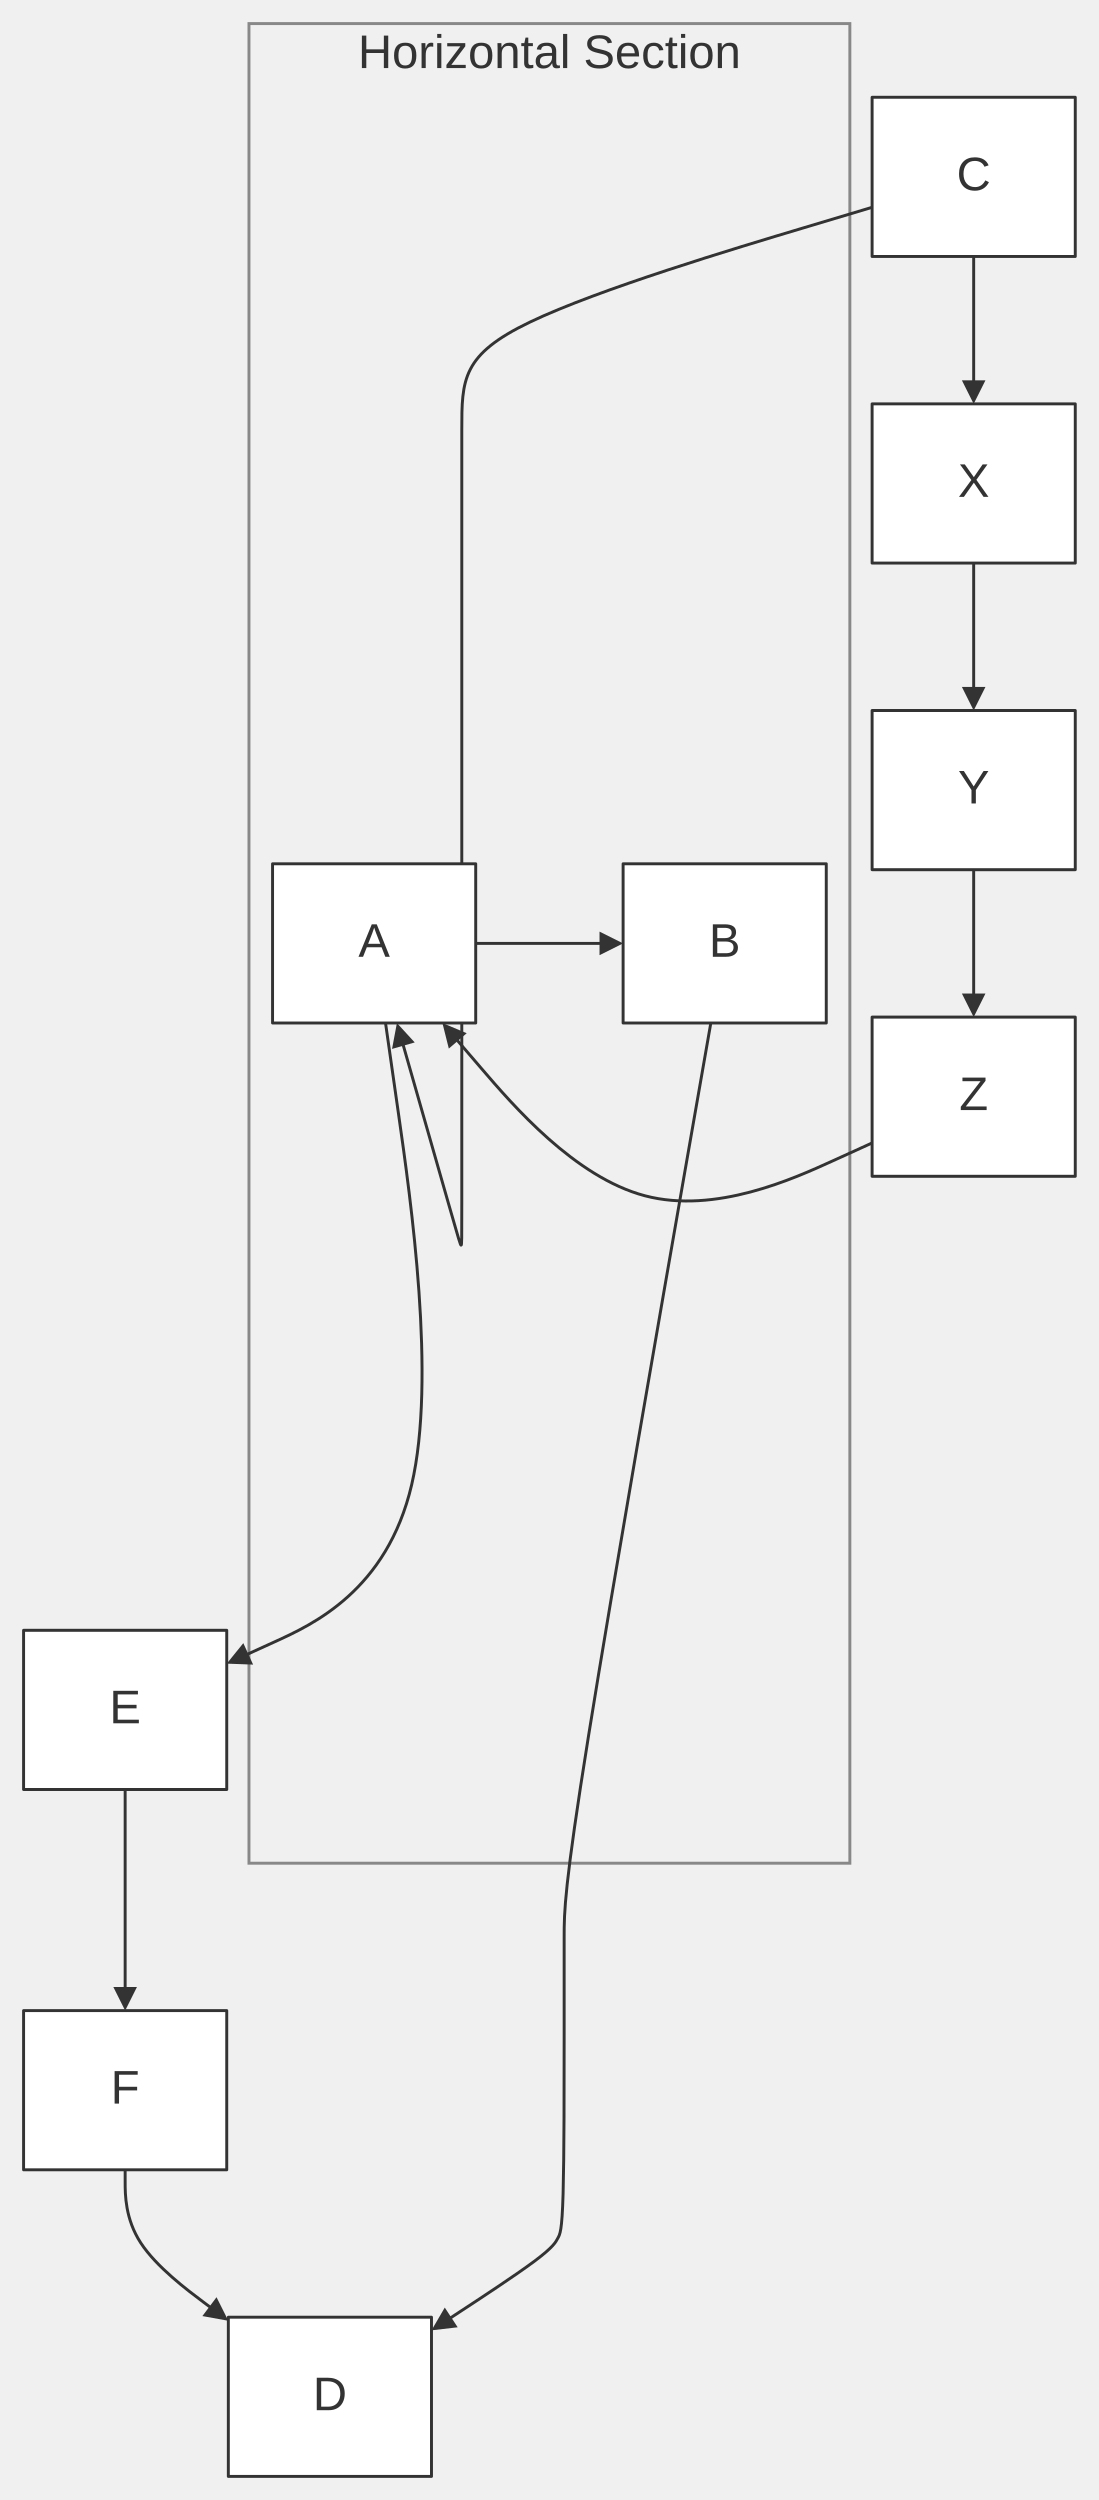
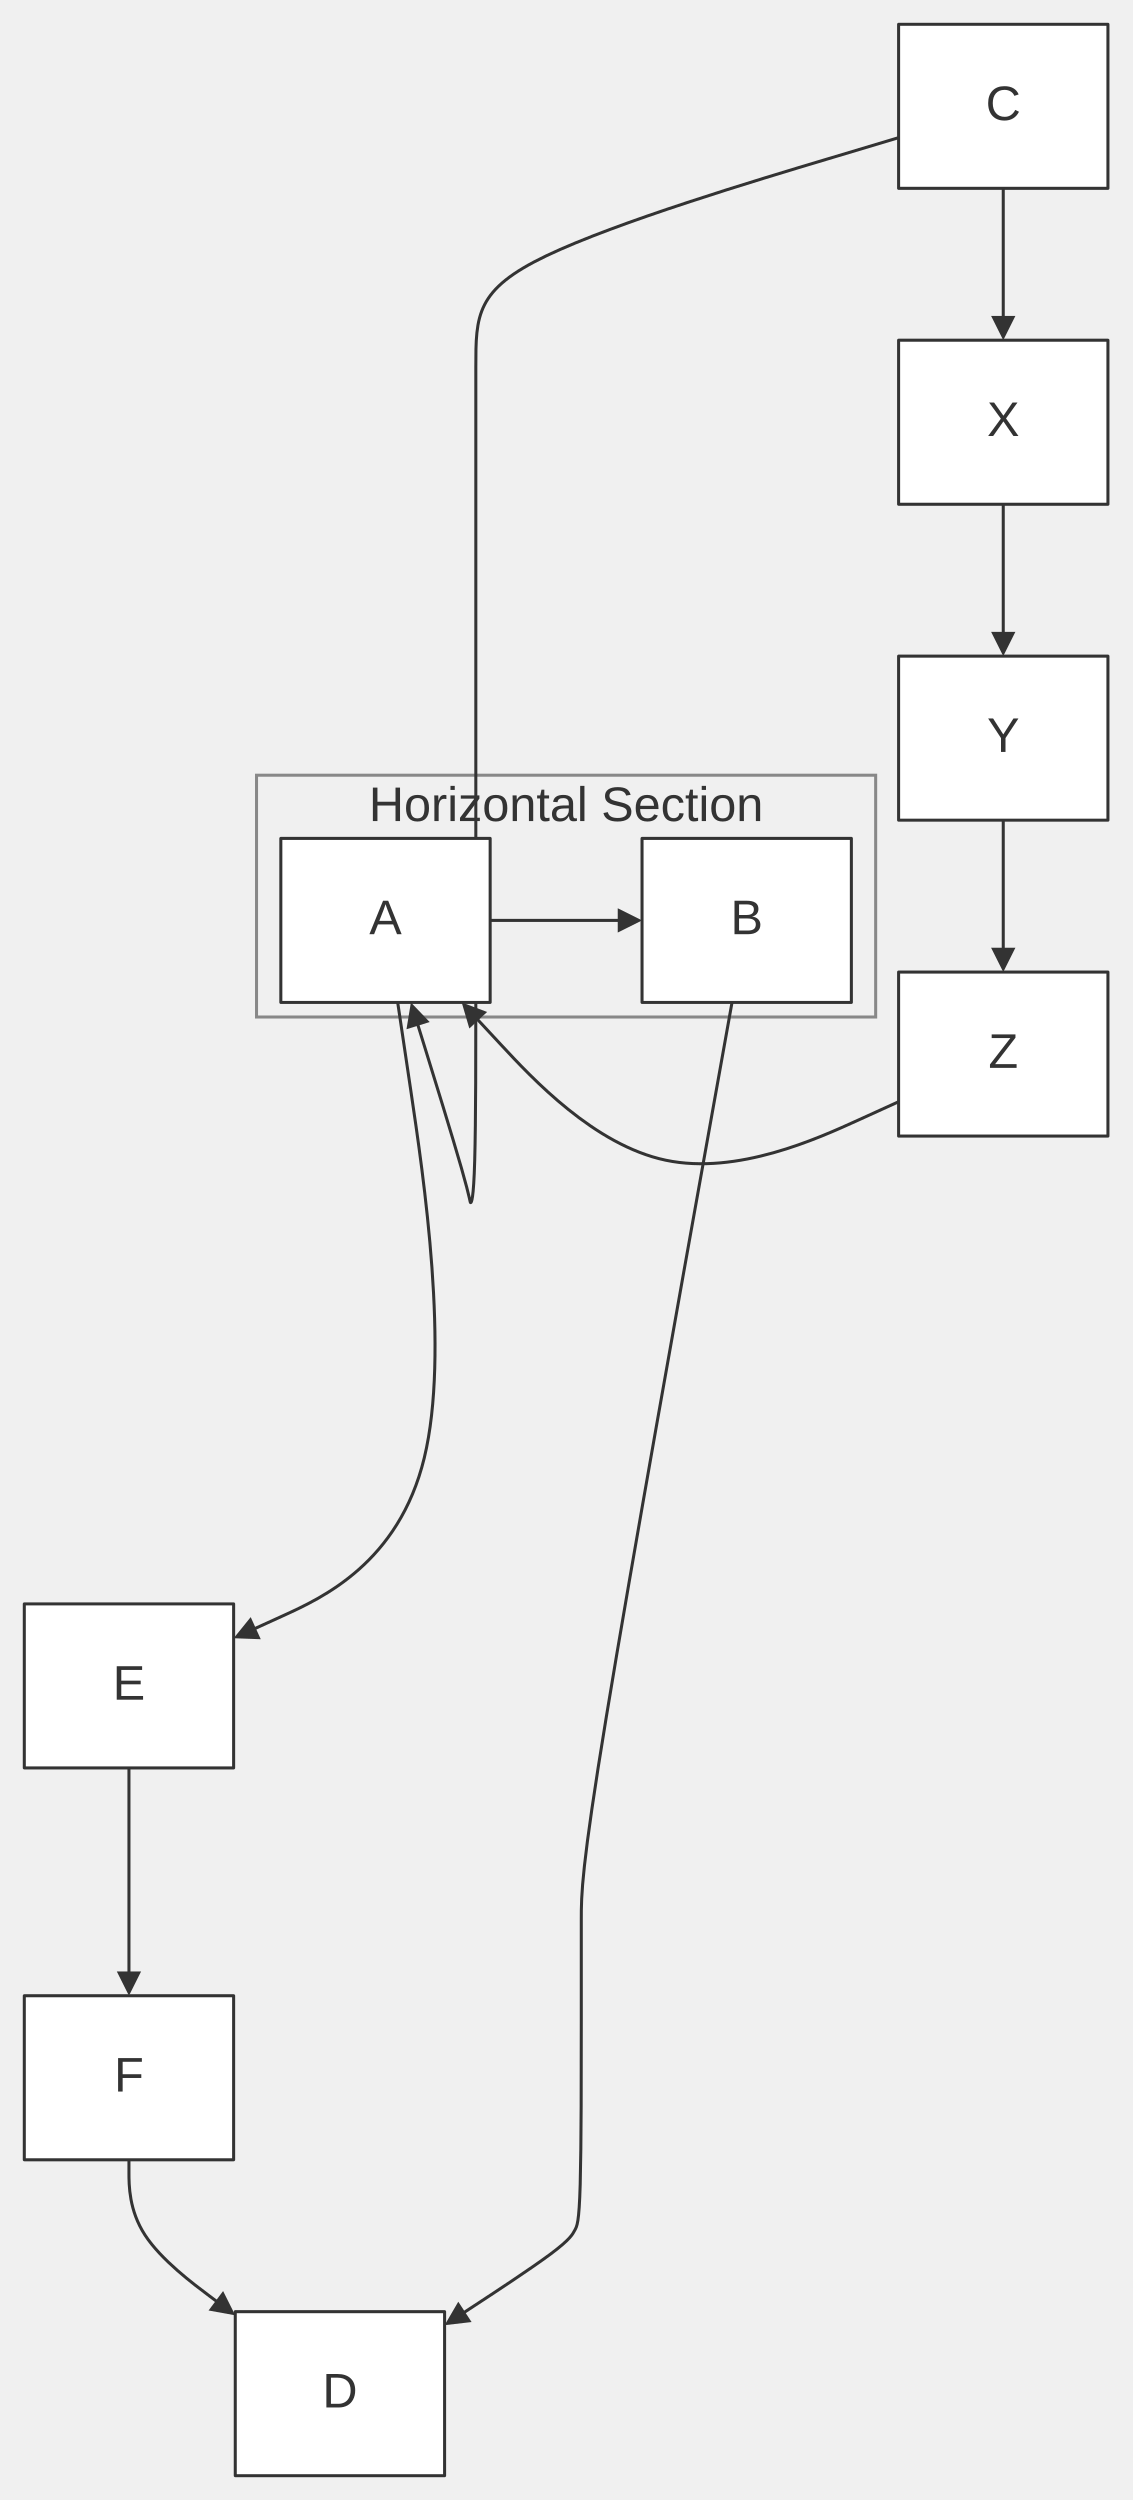
- <svg xmlns="http://www.w3.org/2000/svg" width="100%" viewBox="0 0 372.73 848.00" style="max-width: 372.73px; background-color: transparent;" font-family="&quot;trebuchet ms&quot;, verdana, arial, sans-serif" font-size="16.00">
+ <svg xmlns="http://www.w3.org/2000/svg" width="100%" viewBox="0 0 372.73 823.00" style="max-width: 372.73px; background-color: transparent;" font-family="&quot;trebuchet ms&quot;, verdana, arial, sans-serif" font-size="16.00">
  <defs>
    <marker id="arrowhead" viewBox="0 0 10.00 10.00" refX="5.00" refY="5.00" markerWidth="8.00" markerHeight="8.00" orient="auto-start-reverse" markerUnits="userSpaceOnUse">
      <path d="M 0 0 L 10.00 5.00 L 0 10.00 z" fill="#333" />
    </marker>
  </defs>
-   <g transform="translate(0.00,0.00)">
+   <g transform="translate(0.00,-25.00)">
    <g class="clusters">
-       <rect class="subgraph" x="84.45" y="8.00" width="203.82" height="624.00" fill="none" stroke="#888" stroke-width="1.00" />
-       <text x="186.36" y="12.00" text-anchor="middle" dominant-baseline="hanging" fill="#333">Horizontal Section</text>
+       <rect class="subgraph" x="84.45" y="280.20" width="203.82" height="79.60" fill="none" stroke="#888" stroke-width="1.00" />
+       <text x="186.36" y="284.20" text-anchor="middle" dominant-baseline="hanging" fill="#333">Horizontal Section</text>
    </g>
    <g class="edgePaths">
-       <path d="M161.36,320.00 L165.53,320.00 C169.70,320.00 178.03,320.00 185.70,320.00 C193.36,320.00 200.36,320.00 203.86,320.00 L207.36,320.00" stroke="#333" stroke-width="1.00" fill="none" stroke-linecap="round" stroke-linejoin="round" marker-end="url(#arrowhead)" />
-       <path d="M295.82,70.32 L272.62,77.27 C249.42,84.21 203.03,98.11 179.83,109.22 C156.64,120.33 156.64,128.67 156.64,146.00 C156.64,163.33 156.64,189.67 156.64,207.00 C156.64,224.33 156.64,232.67 156.64,250.00 C156.64,267.33 156.64,293.67 156.64,311.00 C156.64,328.33 156.64,336.67 156.64,353.17 C156.64,369.67 156.64,394.33 156.64,407.50 C156.64,420.67 156.64,422.33 156.41,422.37 C156.18,422.40 155.72,420.80 152.23,408.60 C148.75,396.41 142.24,373.63 138.98,362.24 L135.73,350.85" stroke="#333" stroke-width="1.00" fill="none" stroke-linecap="round" stroke-linejoin="round" marker-end="url(#arrowhead)" />
+       <path d="M161.36,328.00 L165.53,328.00 C169.70,328.00 178.03,328.00 185.70,328.00 C193.36,328.00 200.36,328.00 203.86,328.00 L207.36,328.00" stroke="#333" stroke-width="1.00" fill="none" stroke-linecap="round" stroke-linejoin="round" marker-end="url(#arrowhead)" />
+       <path d="M295.82,70.32 L272.62,77.27 C249.42,84.21 203.03,98.11 179.83,109.22 C156.64,120.33 156.64,128.67 156.64,146.00 C156.64,163.33 156.64,189.67 156.64,207.00 C156.64,224.33 156.64,232.67 156.64,250.00 C156.64,267.33 156.64,293.67 156.64,311.00 C156.64,328.33 156.64,336.67 156.64,353.17 C156.64,369.67 156.64,394.33 156.27,407.14 C155.91,419.94 155.19,420.89 154.94,420.92 C154.70,420.96 154.93,420.09 151.92,409.59 C148.92,399.09 142.69,378.96 139.57,368.89 L136.45,358.82" stroke="#333" stroke-width="1.00" fill="none" stroke-linecap="round" stroke-linejoin="round" marker-end="url(#arrowhead)" />
      <path d="M330.27,87.00 L330.27,91.17 C330.27,95.33 330.27,103.67 330.27,111.33 C330.27,119.00 330.27,126.00 330.27,129.50 L330.27,133.00" stroke="#333" stroke-width="1.00" fill="none" stroke-linecap="round" stroke-linejoin="round" marker-end="url(#arrowhead)" />
      <path d="M330.27,191.00 L330.27,195.17 C330.27,199.33 330.27,207.67 330.27,215.33 C330.27,223.00 330.27,230.00 330.27,233.50 L330.27,237.00" stroke="#333" stroke-width="1.00" fill="none" stroke-linecap="round" stroke-linejoin="round" marker-end="url(#arrowhead)" />
      <path d="M330.27,295.00 L330.27,299.17 C330.27,303.33 330.27,311.67 330.27,319.33 C330.27,327.00 330.27,334.00 330.27,337.50 L330.27,341.00" stroke="#333" stroke-width="1.00" fill="none" stroke-linecap="round" stroke-linejoin="round" marker-end="url(#arrowhead)" />
-       <path d="M295.82,387.69 L282.53,393.74 C269.24,399.79 242.67,411.90 218.81,405.62 C194.95,399.35 173.81,374.69 163.24,362.36 L152.67,350.04" stroke="#333" stroke-width="1.00" fill="none" stroke-linecap="round" stroke-linejoin="round" marker-end="url(#arrowhead)" />
-       <path d="M130.77,347.00 L135.08,377.17 C139.39,407.33 148.01,467.67 139.64,503.61 C131.27,539.55 105.91,551.10 93.23,556.88 L80.55,562.65" stroke="#333" stroke-width="1.00" fill="none" stroke-linecap="round" stroke-linejoin="round" marker-end="url(#arrowhead)" />
+       <path d="M295.82,387.69 L282.53,393.74 C269.24,399.79 242.67,411.90 219.15,406.94 C195.63,401.98 175.17,379.95 164.94,368.94 L154.71,357.93" stroke="#333" stroke-width="1.00" fill="none" stroke-linecap="round" stroke-linejoin="round" marker-end="url(#arrowhead)" />
+       <path d="M130.92,355.00 L135.21,383.83 C139.49,412.67 148.06,470.33 139.67,504.94 C131.27,539.55 105.91,551.10 93.23,556.88 L80.55,562.65" stroke="#333" stroke-width="1.00" fill="none" stroke-linecap="round" stroke-linejoin="round" marker-end="url(#arrowhead)" />
      <path d="M42.45,607.00 L42.45,611.17 C42.45,615.33 42.45,623.67 42.45,632.00 C42.45,640.33 42.45,648.67 42.45,656.33 C42.45,664.00 42.45,671.00 42.45,674.50 L42.45,678.00" stroke="#333" stroke-width="1.00" fill="none" stroke-linecap="round" stroke-linejoin="round" marker-end="url(#arrowhead)" />
      <path d="M42.45,736.00 L42.45,740.17 C42.45,744.33 42.45,752.67 47.75,760.80 C53.05,768.94 63.65,776.87 68.95,780.84 L74.25,784.81" stroke="#333" stroke-width="1.00" fill="none" stroke-linecap="round" stroke-linejoin="round" marker-end="url(#arrowhead)" />
-       <path d="M241.11,347.00 L232.81,394.50 C224.52,442.00 207.94,537.00 199.65,588.67 C191.36,640.33 191.36,648.67 191.36,657.00 C191.36,665.33 191.36,673.67 191.36,690.17 C191.36,706.67 191.36,731.33 191.00,744.14 C190.64,756.94 189.92,757.89 189.22,759.18 C188.52,760.46 187.85,762.10 181.27,767.01 C174.69,771.91 162.20,780.09 155.96,784.17 L149.71,788.26" stroke="#333" stroke-width="1.00" fill="none" stroke-linecap="round" stroke-linejoin="round" marker-end="url(#arrowhead)" />
+       <path d="M240.98,355.00 L232.71,401.17 C224.44,447.33 207.90,539.67 199.63,590.00 C191.36,640.33 191.36,648.67 191.36,657.00 C191.36,665.33 191.36,673.67 191.36,690.17 C191.36,706.67 191.36,731.33 191.00,744.14 C190.64,756.94 189.92,757.89 189.22,759.18 C188.52,760.46 187.85,762.10 181.27,767.01 C174.69,771.91 162.20,780.09 155.96,784.17 L149.71,788.26" stroke="#333" stroke-width="1.00" fill="none" stroke-linecap="round" stroke-linejoin="round" marker-end="url(#arrowhead)" />
    </g>
    <g class="edgeLabels">
    </g>
    <g class="nodes">
-       <rect x="92.45" y="293.00" width="68.91" height="54.00" fill="white" stroke="#333" stroke-width="1.00" stroke-linejoin="round" />
-       <text x="126.91" y="320.00" text-anchor="middle" dominant-baseline="middle" fill="#333">A</text>
-       <rect x="211.36" y="293.00" width="68.91" height="54.00" fill="white" stroke="#333" stroke-width="1.00" stroke-linejoin="round" />
-       <text x="245.82" y="320.00" text-anchor="middle" dominant-baseline="middle" fill="#333">B</text>
+       <rect x="92.45" y="301.00" width="68.91" height="54.00" fill="white" stroke="#333" stroke-width="1.00" stroke-linejoin="round" />
+       <text x="126.91" y="328.00" text-anchor="middle" dominant-baseline="middle" fill="#333">A</text>
+       <rect x="211.36" y="301.00" width="68.91" height="54.00" fill="white" stroke="#333" stroke-width="1.00" stroke-linejoin="round" />
+       <text x="245.82" y="328.00" text-anchor="middle" dominant-baseline="middle" fill="#333">B</text>
      <rect x="295.82" y="33.00" width="68.91" height="54.00" fill="white" stroke="#333" stroke-width="1.00" stroke-linejoin="round" />
      <text x="330.27" y="60.00" text-anchor="middle" dominant-baseline="middle" fill="#333">C</text>
      <rect x="77.45" y="786.00" width="68.91" height="54.00" fill="white" stroke="#333" stroke-width="1.00" stroke-linejoin="round" />
      <text x="111.91" y="813.00" text-anchor="middle" dominant-baseline="middle" fill="#333">D</text>
      <rect x="8.00" y="553.00" width="68.91" height="54.00" fill="white" stroke="#333" stroke-width="1.00" stroke-linejoin="round" />
      <text x="42.45" y="580.00" text-anchor="middle" dominant-baseline="middle" fill="#333">E</text>
      <rect x="8.00" y="682.00" width="68.91" height="54.00" fill="white" stroke="#333" stroke-width="1.00" stroke-linejoin="round" />
      <text x="42.45" y="709.00" text-anchor="middle" dominant-baseline="middle" fill="#333">F</text>
      <rect x="295.82" y="137.00" width="68.91" height="54.00" fill="white" stroke="#333" stroke-width="1.00" stroke-linejoin="round" />
      <text x="330.27" y="164.00" text-anchor="middle" dominant-baseline="middle" fill="#333">X</text>
      <rect x="295.82" y="241.00" width="68.91" height="54.00" fill="white" stroke="#333" stroke-width="1.00" stroke-linejoin="round" />
      <text x="330.27" y="268.00" text-anchor="middle" dominant-baseline="middle" fill="#333">Y</text>
      <rect x="295.82" y="345.00" width="68.91" height="54.00" fill="white" stroke="#333" stroke-width="1.00" stroke-linejoin="round" />
      <text x="330.27" y="372.00" text-anchor="middle" dominant-baseline="middle" fill="#333">Z</text>
    </g>
  </g>
</svg>
